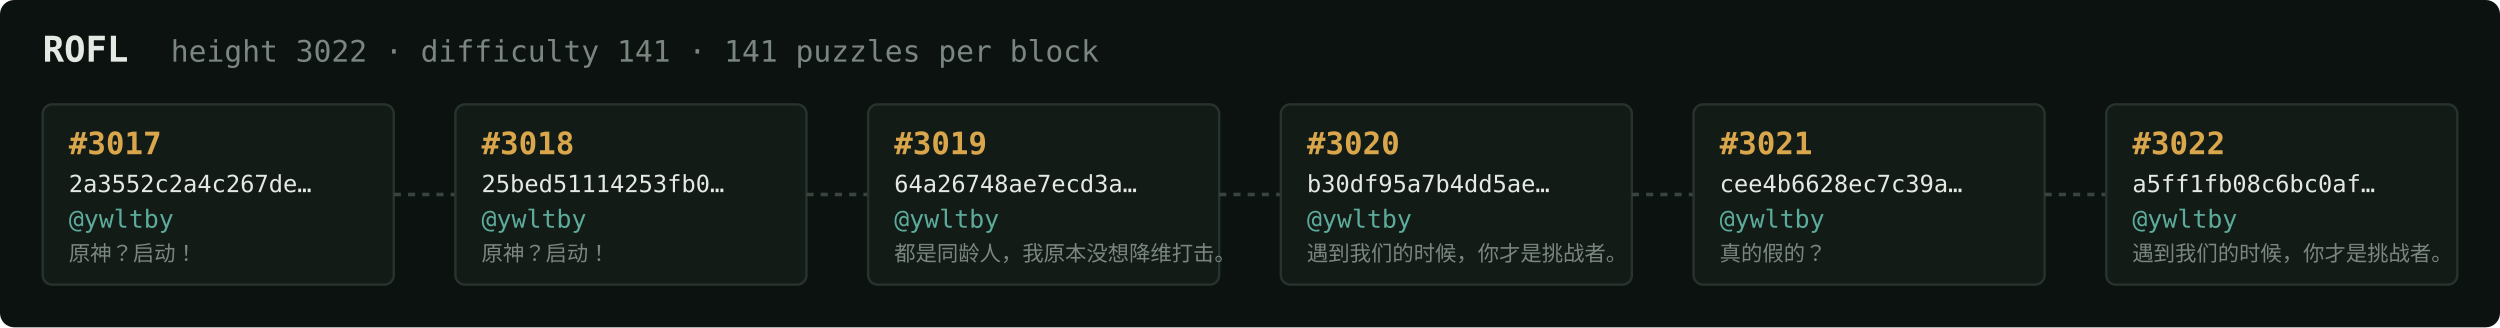
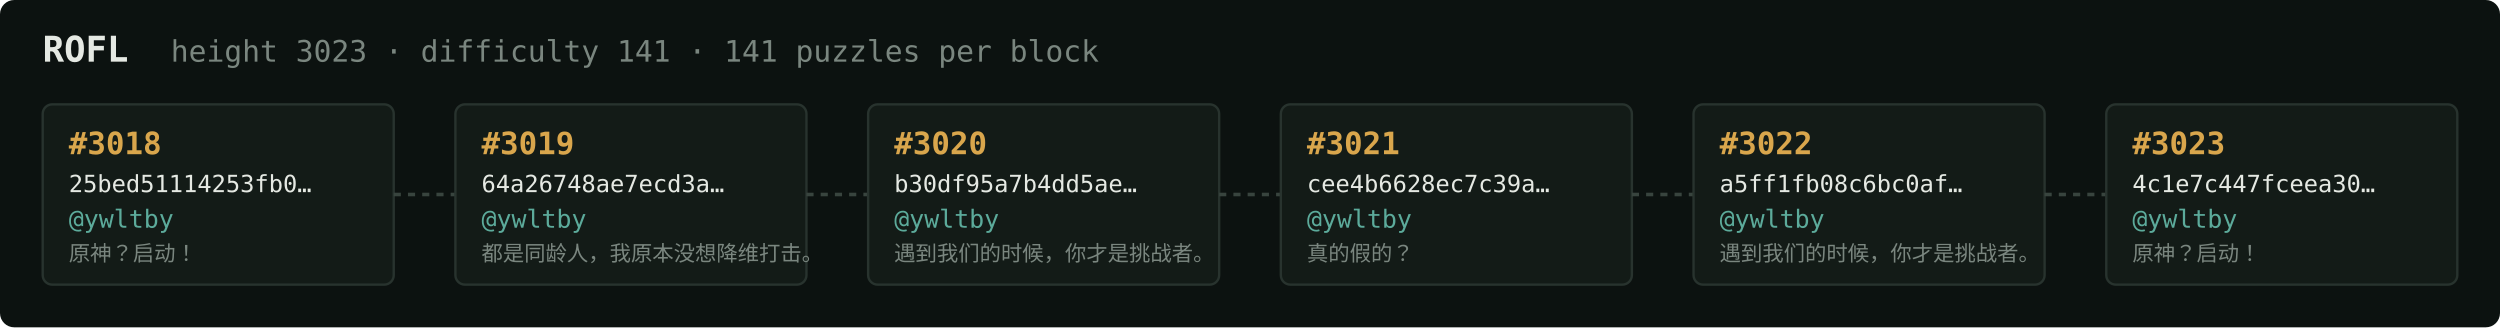
<svg xmlns="http://www.w3.org/2000/svg" width="1054" height="138" viewBox="0 0 1054 138" font-family="ui-monospace,SFMono-Regular,Menlo,monospace">
  <rect fill="#0c1210" width="1054" height="138" rx="6" />
  <text x="18" y="26" fill="#e5e9e3" font-size="15" font-weight="700">ROFL</text>
-   <text x="72" y="26" fill="#7a867f" font-size="12.5">height 3022 · difficulty 141 · 141 puzzles per block</text>
+   <text x="72" y="26" fill="#7a867f" font-size="12.5">height 3023 · difficulty 141 · 141 puzzles per block</text>
  <rect x="18" y="44" width="148" height="76" rx="4" fill="#131b17" stroke="#28332e" stroke-width="1" />
-   <text x="29" y="65" fill="#d9a64c" font-size="13" font-weight="700">#3017</text>
-   <text x="29" y="81" fill="#e5e9e3" font-size="10">2a3552c2a4c267de…</text>
+   <text x="29" y="65" fill="#d9a64c" font-size="13" font-weight="700">#3018</text>
+   <text x="29" y="81" fill="#e5e9e3" font-size="10">25bed51114253fb0…</text>
  <text x="29" y="96" fill="#5cab9b" font-size="10.5">@ywltby</text>
  <text x="29" y="110" fill="#7a867f" font-size="9">原神？启动！</text>
  <line x1="166" y1="82.0" x2="192" y2="82.0" stroke="#38443e" stroke-width="1.5" stroke-dasharray="3 3" />
  <rect x="192" y="44" width="148" height="76" rx="4" fill="#131b17" stroke="#28332e" stroke-width="1" />
-   <text x="203" y="65" fill="#d9a64c" font-size="13" font-weight="700">#3018</text>
-   <text x="203" y="81" fill="#e5e9e3" font-size="10">25bed51114253fb0…</text>
+   <text x="203" y="65" fill="#d9a64c" font-size="13" font-weight="700">#3019</text>
+   <text x="203" y="81" fill="#e5e9e3" font-size="10">64a26748ae7ecd3a…</text>
  <text x="203" y="96" fill="#5cab9b" font-size="10.5">@ywltby</text>
-   <text x="203" y="110" fill="#7a867f" font-size="9">原神？启动！</text>
+   <text x="203" y="110" fill="#7a867f" font-size="9">都是同龄人，我原本没想降维打击。</text>
  <line x1="340" y1="82.0" x2="366" y2="82.0" stroke="#38443e" stroke-width="1.5" stroke-dasharray="3 3" />
  <rect x="366" y="44" width="148" height="76" rx="4" fill="#131b17" stroke="#28332e" stroke-width="1" />
-   <text x="377" y="65" fill="#d9a64c" font-size="13" font-weight="700">#3019</text>
-   <text x="377" y="81" fill="#e5e9e3" font-size="10">64a26748ae7ecd3a…</text>
+   <text x="377" y="65" fill="#d9a64c" font-size="13" font-weight="700">#3020</text>
+   <text x="377" y="81" fill="#e5e9e3" font-size="10">b30df95a7b4dd5ae…</text>
  <text x="377" y="96" fill="#5cab9b" font-size="10.5">@ywltby</text>
-   <text x="377" y="110" fill="#7a867f" font-size="9">都是同龄人，我原本没想降维打击。</text>
+   <text x="377" y="110" fill="#7a867f" font-size="9">遇到我们的时候，你才是挑战者。</text>
  <line x1="514" y1="82.0" x2="540" y2="82.0" stroke="#38443e" stroke-width="1.5" stroke-dasharray="3 3" />
  <rect x="540" y="44" width="148" height="76" rx="4" fill="#131b17" stroke="#28332e" stroke-width="1" />
-   <text x="551" y="65" fill="#d9a64c" font-size="13" font-weight="700">#3020</text>
-   <text x="551" y="81" fill="#e5e9e3" font-size="10">b30df95a7b4dd5ae…</text>
+   <text x="551" y="65" fill="#d9a64c" font-size="13" font-weight="700">#3021</text>
+   <text x="551" y="81" fill="#e5e9e3" font-size="10">cee4b6628ec7c39a…</text>
  <text x="551" y="96" fill="#5cab9b" font-size="10.5">@ywltby</text>
-   <text x="551" y="110" fill="#7a867f" font-size="9">遇到我们的时候，你才是挑战者。</text>
+   <text x="551" y="110" fill="#7a867f" font-size="9">真的假的？</text>
  <line x1="688" y1="82.0" x2="714" y2="82.0" stroke="#38443e" stroke-width="1.5" stroke-dasharray="3 3" />
  <rect x="714" y="44" width="148" height="76" rx="4" fill="#131b17" stroke="#28332e" stroke-width="1" />
-   <text x="725" y="65" fill="#d9a64c" font-size="13" font-weight="700">#3021</text>
-   <text x="725" y="81" fill="#e5e9e3" font-size="10">cee4b6628ec7c39a…</text>
+   <text x="725" y="65" fill="#d9a64c" font-size="13" font-weight="700">#3022</text>
+   <text x="725" y="81" fill="#e5e9e3" font-size="10">a5ff1fb08c6bc0af…</text>
  <text x="725" y="96" fill="#5cab9b" font-size="10.5">@ywltby</text>
-   <text x="725" y="110" fill="#7a867f" font-size="9">真的假的？</text>
+   <text x="725" y="110" fill="#7a867f" font-size="9">遇到我们的时候，你才是挑战者。</text>
  <line x1="862" y1="82.0" x2="888" y2="82.0" stroke="#38443e" stroke-width="1.5" stroke-dasharray="3 3" />
  <rect x="888" y="44" width="148" height="76" rx="4" fill="#131b17" stroke="#28332e" stroke-width="1" />
-   <text x="899" y="65" fill="#d9a64c" font-size="13" font-weight="700">#3022</text>
-   <text x="899" y="81" fill="#e5e9e3" font-size="10">a5ff1fb08c6bc0af…</text>
+   <text x="899" y="65" fill="#d9a64c" font-size="13" font-weight="700">#3023</text>
+   <text x="899" y="81" fill="#e5e9e3" font-size="10">4c1e7c447fceea30…</text>
  <text x="899" y="96" fill="#5cab9b" font-size="10.5">@ywltby</text>
-   <text x="899" y="110" fill="#7a867f" font-size="9">遇到我们的时候，你才是挑战者。</text>
+   <text x="899" y="110" fill="#7a867f" font-size="9">原神？启动！</text>
</svg>
